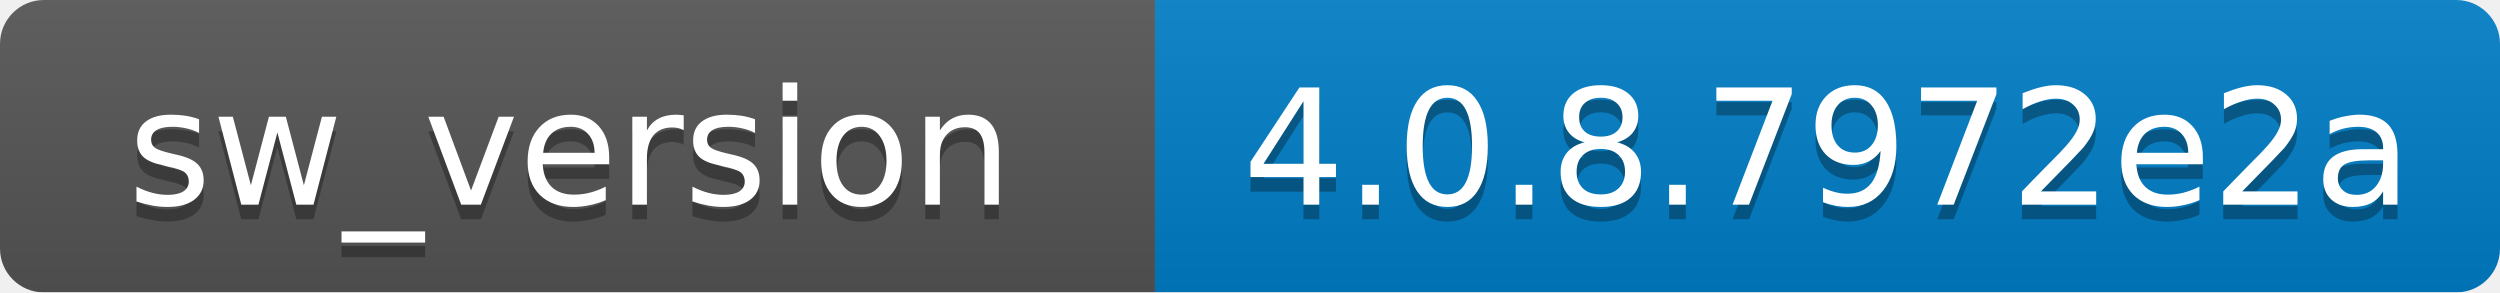
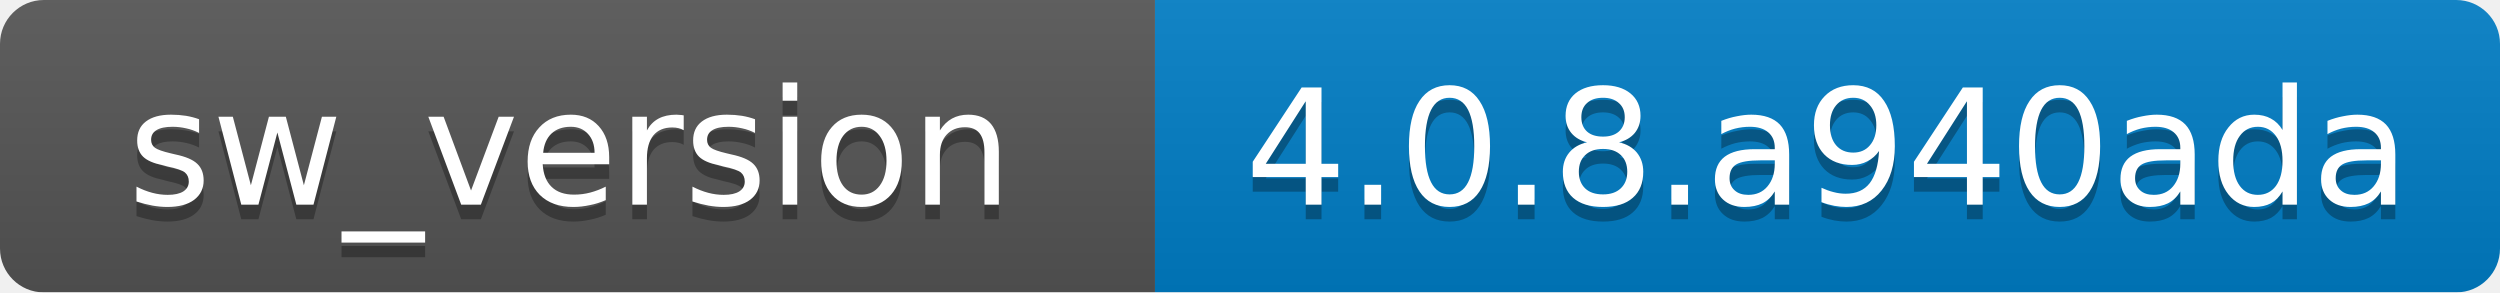
<svg xmlns="http://www.w3.org/2000/svg" width="171" height="20">
  <linearGradient id="b" x2="0" y2="100%">
    <stop offset="0" stop-color="#bbb" stop-opacity=".1" />
    <stop offset="1" stop-opacity=".1" />
  </linearGradient>
  <mask id="a">
    <rect width="171" height="20" rx="3" fill="#fff" />
  </mask>
  <g mask="url(#a)">
    <path fill="#555" d="M0 0h79v20H0z" />
    <path fill="#007ec6" d="M79 0h92v20H79z" />
    <path fill="url(#b)" d="M0 0h171v20H0z" />
  </g>
  <g fill="#fff" text-anchor="middle" font-family="DejaVu Sans,Verdana,Geneva,sans-serif" font-size="11">
    <text x="39" y="15" fill="#010101" fill-opacity=".3">sw_version</text>
    <text x="39" y="14">sw_version</text>
-     <text x="125" y="15" fill="#010101" fill-opacity=".3">4.0.8.7972e2a</text>
-     <text x="125" y="14">4.0.8.7972e2a</text>
+     <text x="125" y="15" fill="#010101" fill-opacity=".3">4.0.8.a940ada</text>
+     <text x="125" y="14">4.0.8.a940ada</text>
  </g>
</svg>
